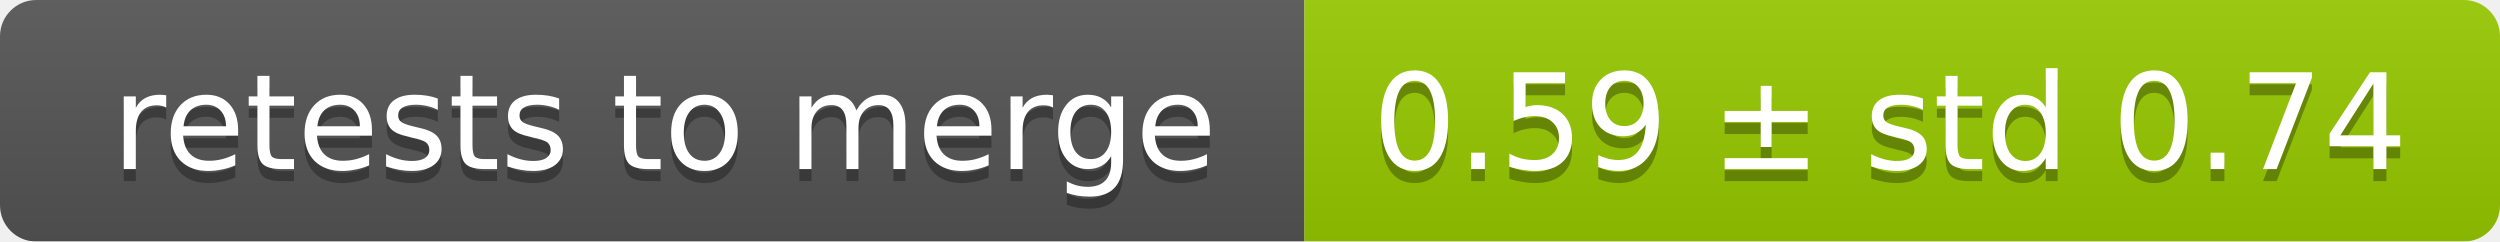
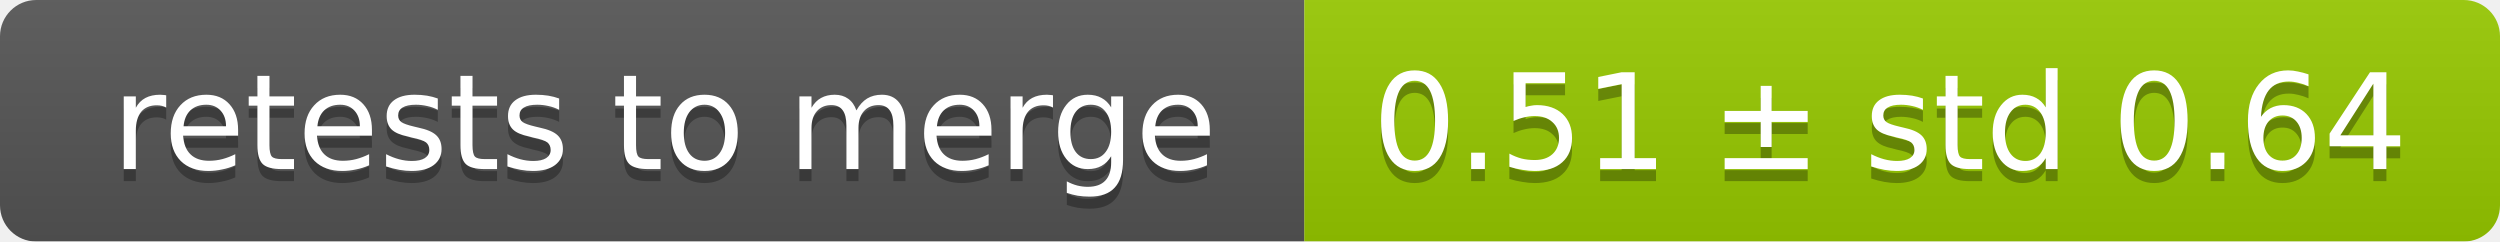
<svg xmlns="http://www.w3.org/2000/svg" width="207" height="20">
  <linearGradient id="smooth" x2="0" y2="100%">
    <stop offset="0" stop-color="#bbb" stop-opacity=".1" />
    <stop offset="1" stop-opacity=".1" />
  </linearGradient>
  <mask id="round">
    <rect width="207" height="20" rx="3" fill="#fff" />
  </mask>
  <g mask="url(#round)">
    <rect width="108" height="20" fill="#555" />
    <rect x="108" width="99" height="20" fill="#97ca00" />
    <rect width="207" height="20" fill="url(#smooth)" />
  </g>
  <g fill="#fff" text-anchor="middle" font-family="DejaVu Sans,Verdana,Geneva,sans-serif" font-size="11">
    <text x="55" y="15" fill="#010101" fill-opacity=".3">retests to merge</text>
    <text x="55" y="14">retests to merge</text>
-     <text x="156.5" y="15" fill="#010101" fill-opacity=".3">0.59 ± std 0.74</text>
-     <text x="156.5" y="14">0.59 ± std 0.74</text>
+     <text x="156.5" y="15" fill="#010101" fill-opacity=".3">0.51 ± std 0.64</text>
+     <text x="156.5" y="14">0.51 ± std 0.64</text>
  </g>
</svg>
